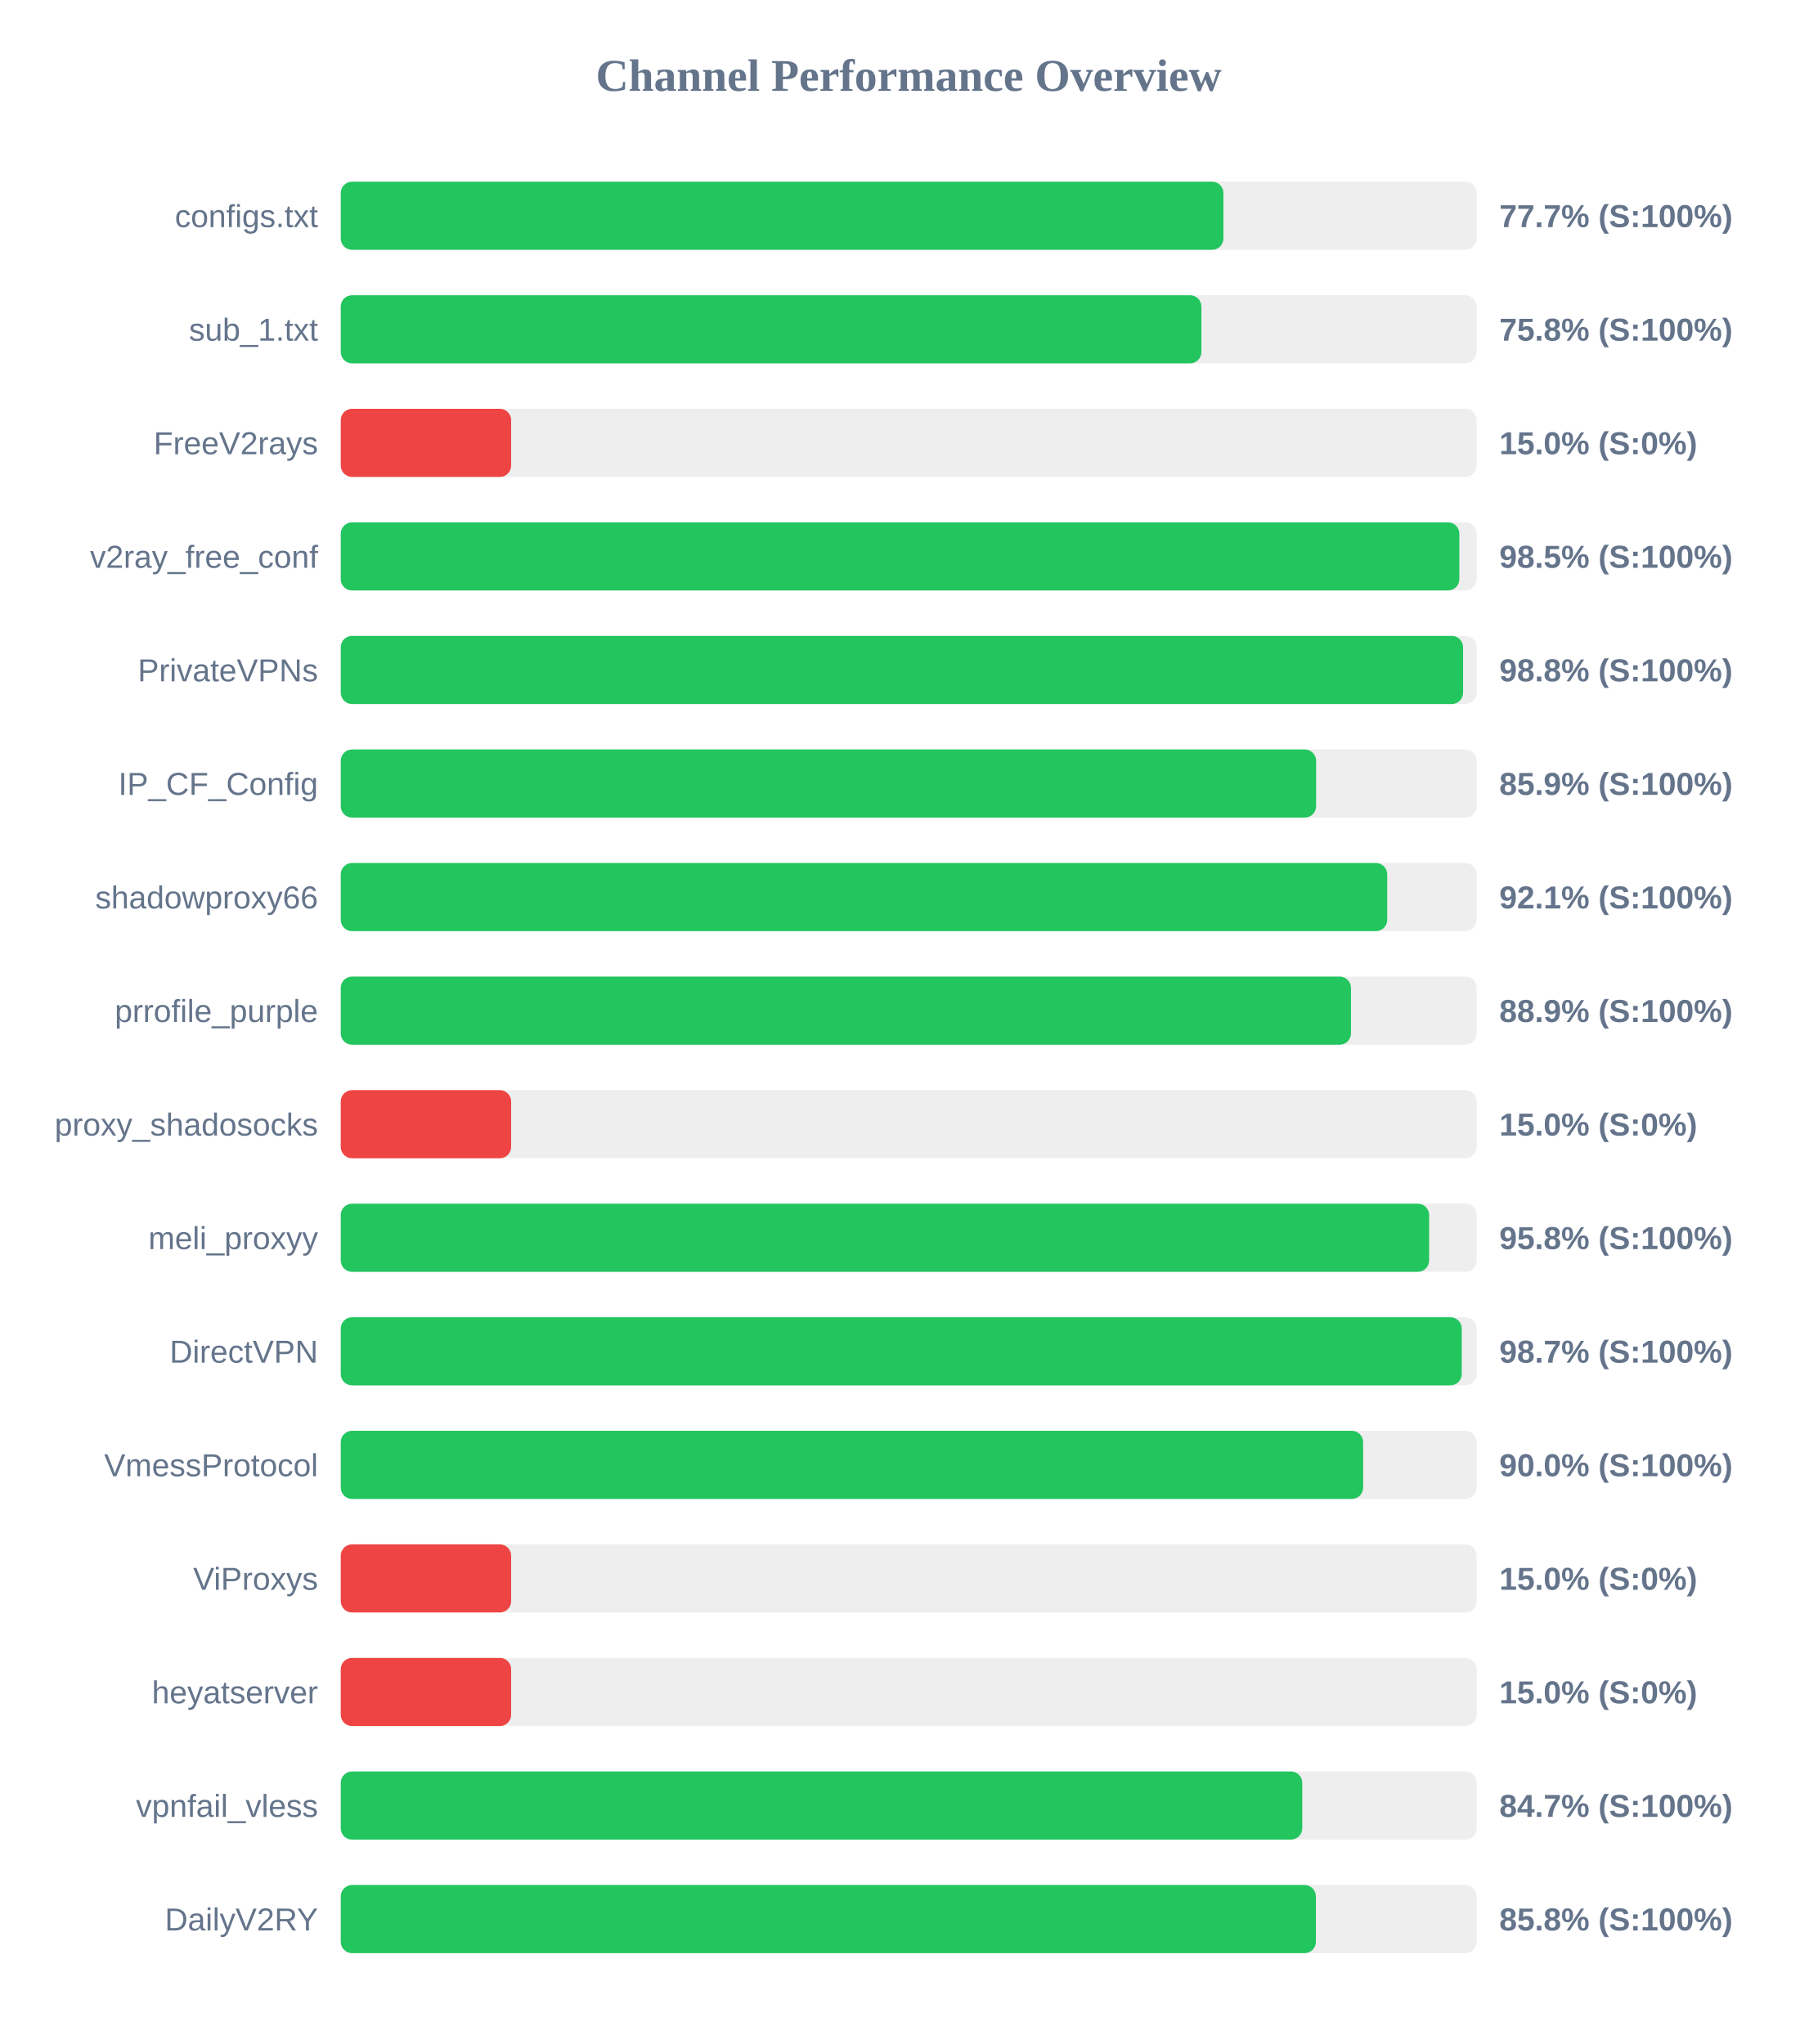
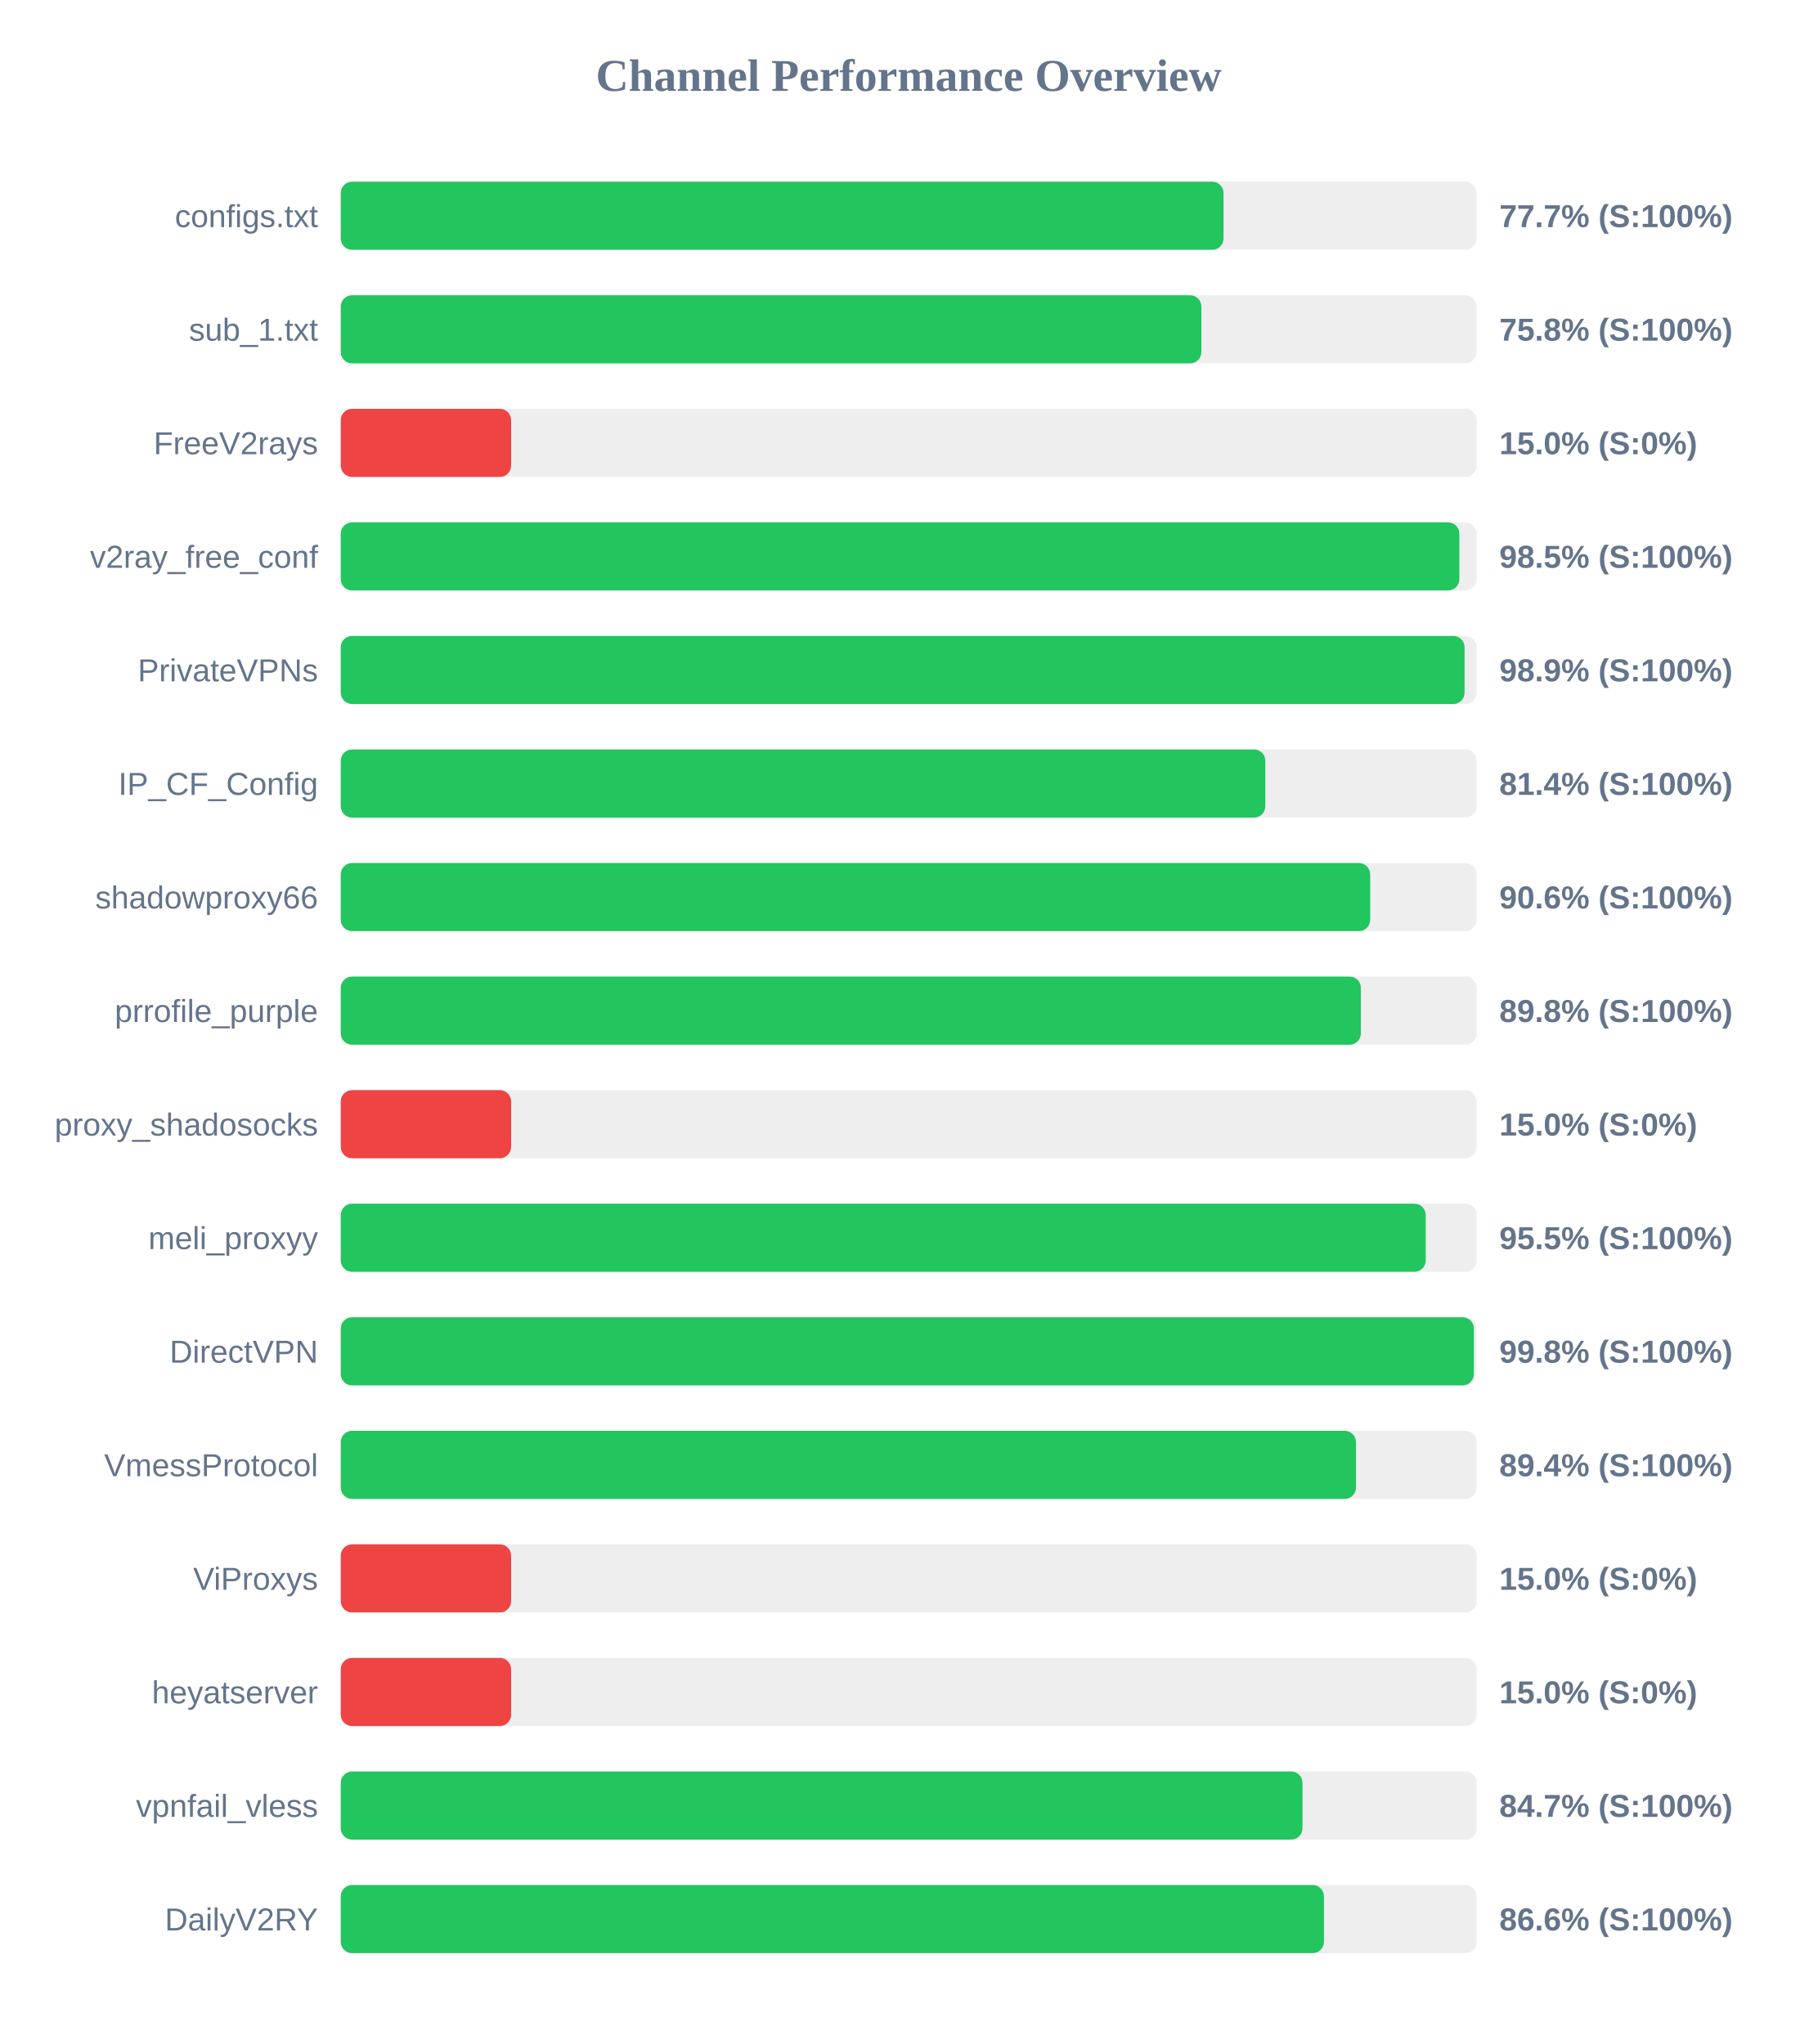
<svg xmlns="http://www.w3.org/2000/svg" width="800" height="900" version="1.1">
  <style>
        .row { font: 14px Arial; fill: #64748b; }
        .score { font: bold 14px Arial; fill: #64748b; }
    </style>
  <text x="400" y="40" text-anchor="middle" font-size="20px" font-weight="bold" fill="#64748b">Channel Performance Overview</text>
  <rect x="150" y="80" width="500" height="30" fill="#eee" rx="5" />
-   <rect x="150" y="80" width="388.55" height="30" fill="#22c55e" rx="5" />
+   <rect x="150" y="80" width="388.6" height="30" fill="#22c55e" rx="5" />
  <text x="140" y="100" text-anchor="end" class="row">configs.txt</text>
  <text x="660" y="100" text-anchor="start" class="score">77.7% (S:100%)</text>
  <rect x="150" y="130" width="500" height="30" fill="#eee" rx="5" />
  <rect x="150" y="130" width="378.85" height="30" fill="#22c55e" rx="5" />
  <text x="140" y="150" text-anchor="end" class="row">sub_1.txt</text>
  <text x="660" y="150" text-anchor="start" class="score">75.8% (S:100%)</text>
  <rect x="150" y="180" width="500" height="30" fill="#eee" rx="5" />
  <rect x="150" y="180" width="75.0" height="30" fill="#ef4444" rx="5" />
  <text x="140" y="200" text-anchor="end" class="row">FreeV2rays</text>
  <text x="660" y="200" text-anchor="start" class="score">15.0% (S:0%)</text>
  <rect x="150" y="230" width="500" height="30" fill="#eee" rx="5" />
  <rect x="150" y="230" width="492.4" height="30" fill="#22c55e" rx="5" />
  <text x="140" y="250" text-anchor="end" class="row">v2ray_free_conf</text>
  <text x="660" y="250" text-anchor="start" class="score">98.5% (S:100%)</text>
  <rect x="150" y="280" width="500" height="30" fill="#eee" rx="5" />
-   <rect x="150" y="280" width="494.05" height="30" fill="#22c55e" rx="5" />
+   <rect x="150" y="280" width="494.7" height="30" fill="#22c55e" rx="5" />
  <text x="140" y="300" text-anchor="end" class="row">PrivateVPNs</text>
-   <text x="660" y="300" text-anchor="start" class="score">98.8% (S:100%)</text>
+   <text x="660" y="300" text-anchor="start" class="score">98.9% (S:100%)</text>
  <rect x="150" y="330" width="500" height="30" fill="#eee" rx="5" />
-   <rect x="150" y="330" width="429.35" height="30" fill="#22c55e" rx="5" />
+   <rect x="150" y="330" width="407.0" height="30" fill="#22c55e" rx="5" />
  <text x="140" y="350" text-anchor="end" class="row">IP_CF_Config</text>
-   <text x="660" y="350" text-anchor="start" class="score">85.9% (S:100%)</text>
+   <text x="660" y="350" text-anchor="start" class="score">81.4% (S:100%)</text>
  <rect x="150" y="380" width="500" height="30" fill="#eee" rx="5" />
-   <rect x="150" y="380" width="460.65" height="30" fill="#22c55e" rx="5" />
+   <rect x="150" y="380" width="453.15" height="30" fill="#22c55e" rx="5" />
  <text x="140" y="400" text-anchor="end" class="row">shadowproxy66</text>
-   <text x="660" y="400" text-anchor="start" class="score">92.1% (S:100%)</text>
+   <text x="660" y="400" text-anchor="start" class="score">90.6% (S:100%)</text>
  <rect x="150" y="430" width="500" height="30" fill="#eee" rx="5" />
-   <rect x="150" y="430" width="444.7" height="30" fill="#22c55e" rx="5" />
+   <rect x="150" y="430" width="449.05" height="30" fill="#22c55e" rx="5" />
  <text x="140" y="450" text-anchor="end" class="row">prrofile_purple</text>
-   <text x="660" y="450" text-anchor="start" class="score">88.9% (S:100%)</text>
+   <text x="660" y="450" text-anchor="start" class="score">89.8% (S:100%)</text>
  <rect x="150" y="480" width="500" height="30" fill="#eee" rx="5" />
  <rect x="150" y="480" width="75.0" height="30" fill="#ef4444" rx="5" />
  <text x="140" y="500" text-anchor="end" class="row">proxy_shadosocks</text>
  <text x="660" y="500" text-anchor="start" class="score">15.0% (S:0%)</text>
  <rect x="150" y="530" width="500" height="30" fill="#eee" rx="5" />
-   <rect x="150" y="530" width="479.1" height="30" fill="#22c55e" rx="5" />
+   <rect x="150" y="530" width="477.6" height="30" fill="#22c55e" rx="5" />
  <text x="140" y="550" text-anchor="end" class="row">meli_proxyy</text>
-   <text x="660" y="550" text-anchor="start" class="score">95.8% (S:100%)</text>
+   <text x="660" y="550" text-anchor="start" class="score">95.5% (S:100%)</text>
  <rect x="150" y="580" width="500" height="30" fill="#eee" rx="5" />
-   <rect x="150" y="580" width="493.45" height="30" fill="#22c55e" rx="5" />
+   <rect x="150" y="580" width="498.8" height="30" fill="#22c55e" rx="5" />
  <text x="140" y="600" text-anchor="end" class="row">DirectVPN</text>
-   <text x="660" y="600" text-anchor="start" class="score">98.7% (S:100%)</text>
+   <text x="660" y="600" text-anchor="start" class="score">99.8% (S:100%)</text>
  <rect x="150" y="630" width="500" height="30" fill="#eee" rx="5" />
-   <rect x="150" y="630" width="450.05" height="30" fill="#22c55e" rx="5" />
+   <rect x="150" y="630" width="446.9" height="30" fill="#22c55e" rx="5" />
  <text x="140" y="650" text-anchor="end" class="row">VmessProtocol</text>
-   <text x="660" y="650" text-anchor="start" class="score">90.0% (S:100%)</text>
+   <text x="660" y="650" text-anchor="start" class="score">89.4% (S:100%)</text>
  <rect x="150" y="680" width="500" height="30" fill="#eee" rx="5" />
  <rect x="150" y="680" width="75.0" height="30" fill="#ef4444" rx="5" />
  <text x="140" y="700" text-anchor="end" class="row">ViProxys</text>
  <text x="660" y="700" text-anchor="start" class="score">15.0% (S:0%)</text>
  <rect x="150" y="730" width="500" height="30" fill="#eee" rx="5" />
  <rect x="150" y="730" width="75.0" height="30" fill="#ef4444" rx="5" />
  <text x="140" y="750" text-anchor="end" class="row">heyatserver</text>
  <text x="660" y="750" text-anchor="start" class="score">15.0% (S:0%)</text>
  <rect x="150" y="780" width="500" height="30" fill="#eee" rx="5" />
-   <rect x="150" y="780" width="423.25" height="30" fill="#22c55e" rx="5" />
+   <rect x="150" y="780" width="423.35" height="30" fill="#22c55e" rx="5" />
  <text x="140" y="800" text-anchor="end" class="row">vpnfail_vless</text>
  <text x="660" y="800" text-anchor="start" class="score">84.7% (S:100%)</text>
  <rect x="150" y="830" width="500" height="30" fill="#eee" rx="5" />
-   <rect x="150" y="830" width="429.25" height="30" fill="#22c55e" rx="5" />
+   <rect x="150" y="830" width="432.8" height="30" fill="#22c55e" rx="5" />
  <text x="140" y="850" text-anchor="end" class="row">DailyV2RY</text>
-   <text x="660" y="850" text-anchor="start" class="score">85.8% (S:100%)</text>
+   <text x="660" y="850" text-anchor="start" class="score">86.6% (S:100%)</text>
</svg>
